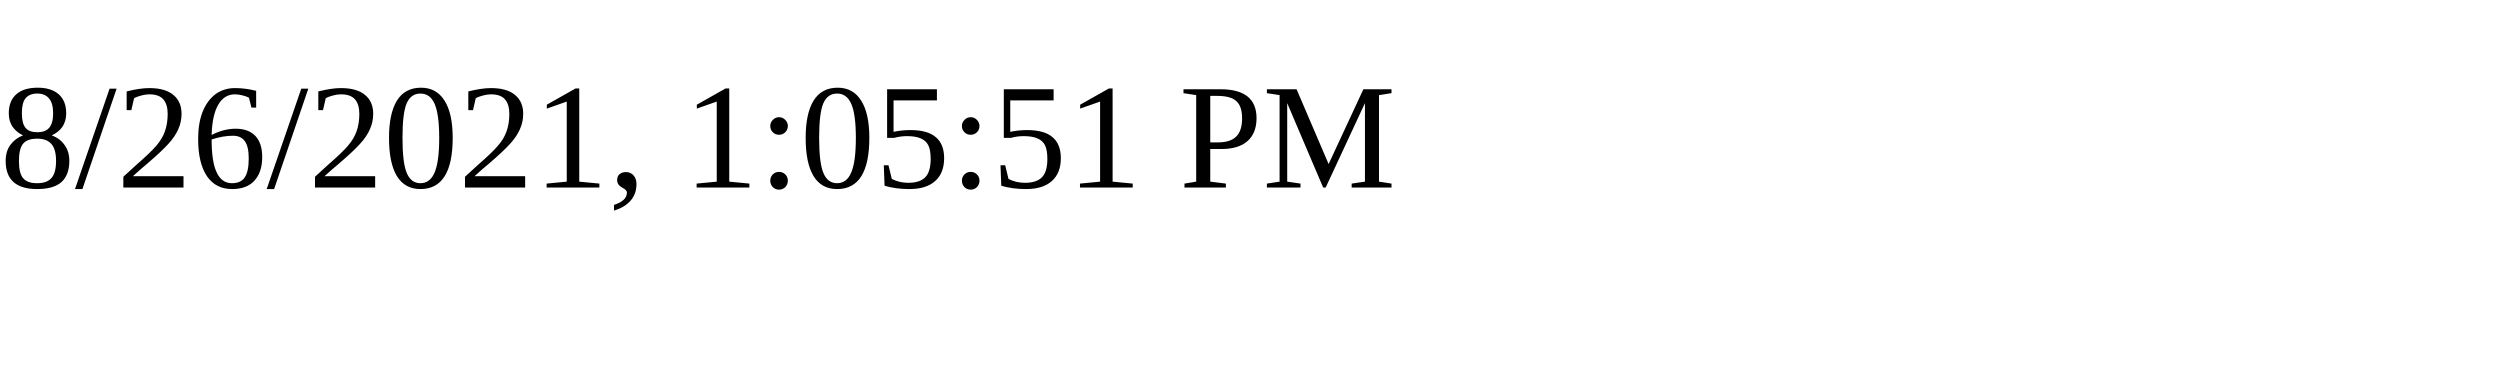
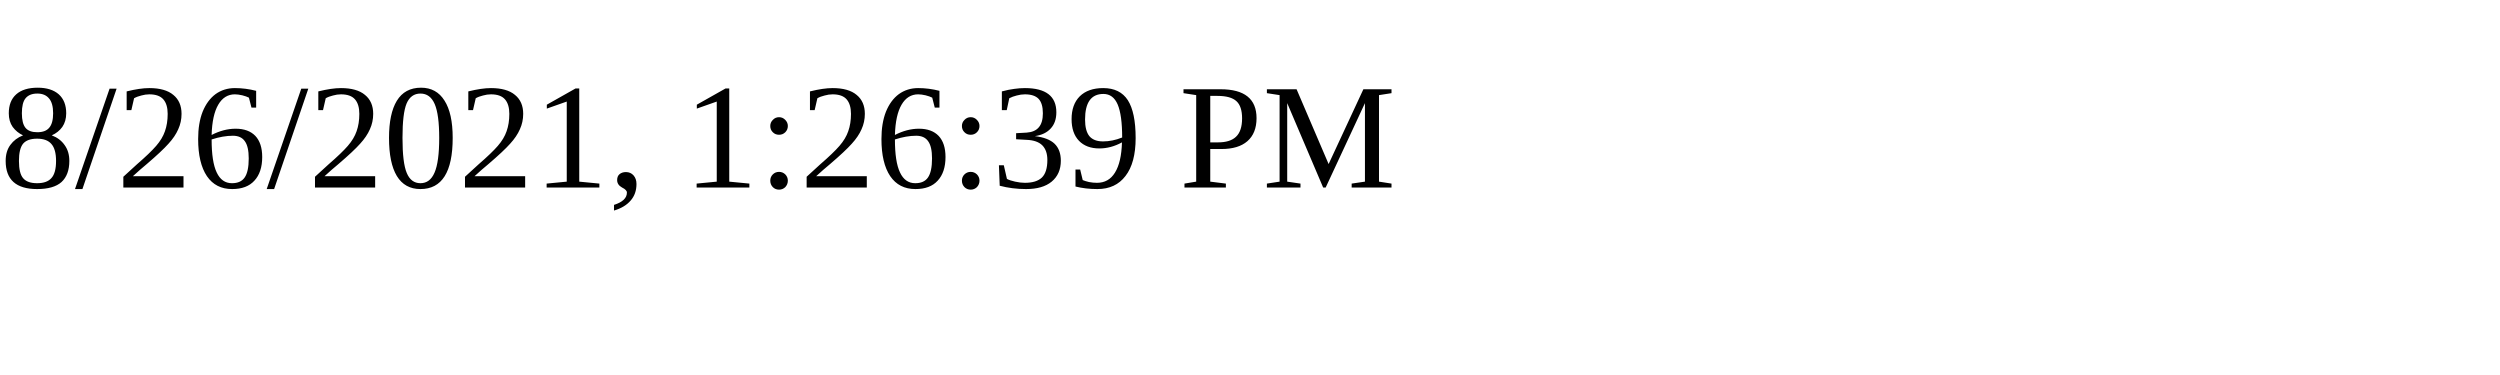
<svg xmlns="http://www.w3.org/2000/svg" height="30" width="200">
-   <text x="0" y="15">8/26/2021, 1:05:51 PM</text>
+   <text x="0" y="15">8/26/2021, 1:26:39 PM</text>
</svg>
